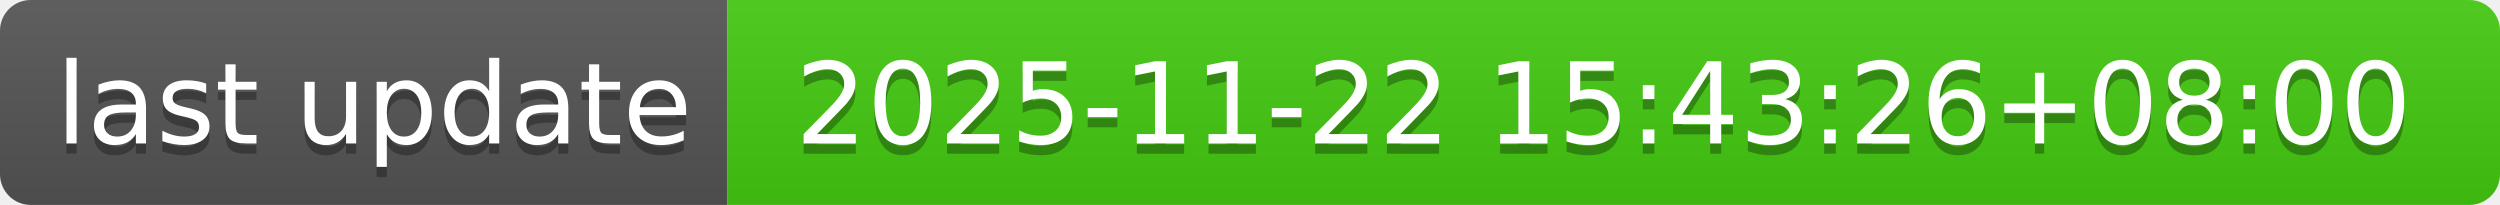
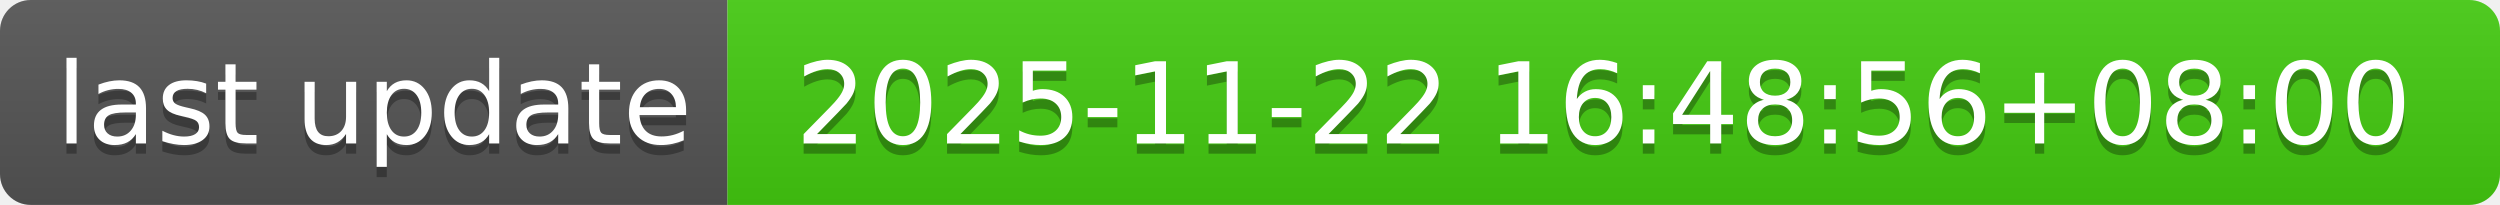
- <svg xmlns="http://www.w3.org/2000/svg" width="244" height="20" role="img" aria-label="last update: 2025-11-22 15:43:26+08:00">
+ <svg xmlns="http://www.w3.org/2000/svg" width="244" height="20" role="img" aria-label="last update: 2025-11-22 16:48:56+08:00">
  <linearGradient id="s" x2="0" y2="100%">
    <stop offset="0" stop-color="#bbb" stop-opacity=".1" />
    <stop offset="1" stop-opacity=".1" />
  </linearGradient>
  <clipPath id="r">
    <rect width="244" height="20" rx="3" fill="#fff" />
  </clipPath>
  <g clip-path="url(#r)">
    <rect width="71" height="20" fill="#555" />
    <rect x="71" width="173" height="20" fill="#4c1" />
    <rect width="244" height="20" fill="url(#s)" />
  </g>
  <g fill="#fff" text-anchor="middle" font-family="Verdana,Geneva,DejaVu Sans,sans-serif" text-rendering="geometricPrecision" font-size="110">
    <text aria-hidden="true" x="365" y="150" fill="#010101" fill-opacity=".3" transform="scale(.1)" textLength="610">last update</text>
    <text x="365" y="140" transform="scale(.1)" fill="#fff" textLength="610">last update</text>
-     <text aria-hidden="true" x="1565" y="150" fill="#010101" fill-opacity=".3" transform="scale(.1)" textLength="1630">2025-11-22 15:43:26+08:00</text>
-     <text x="1565" y="140" transform="scale(.1)" fill="#fff" textLength="1630">2025-11-22 15:43:26+08:00</text>
+     <text aria-hidden="true" x="1565" y="150" fill="#010101" fill-opacity=".3" transform="scale(.1)" textLength="1630">2025-11-22 16:48:56+08:00</text>
+     <text x="1565" y="140" transform="scale(.1)" fill="#fff" textLength="1630">2025-11-22 16:48:56+08:00</text>
  </g>
</svg>
